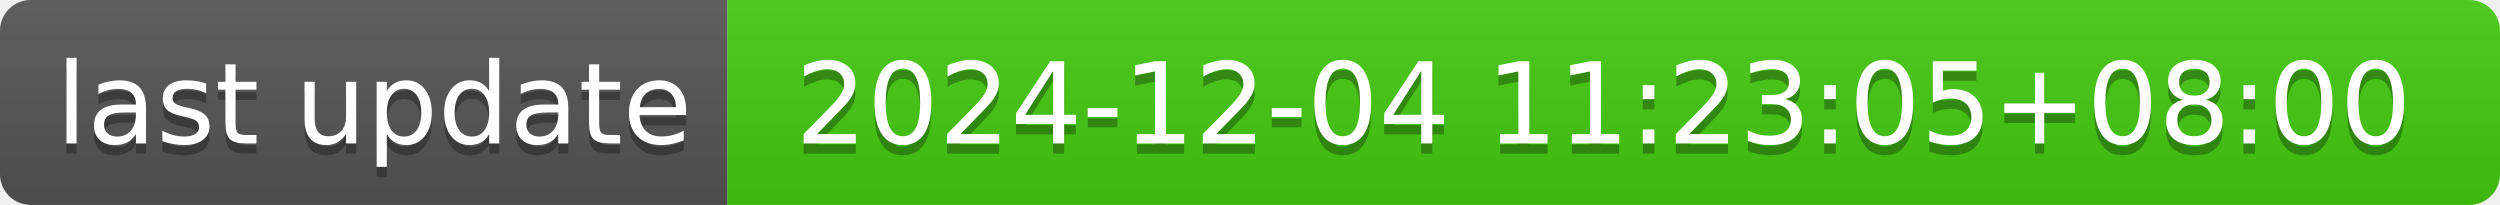
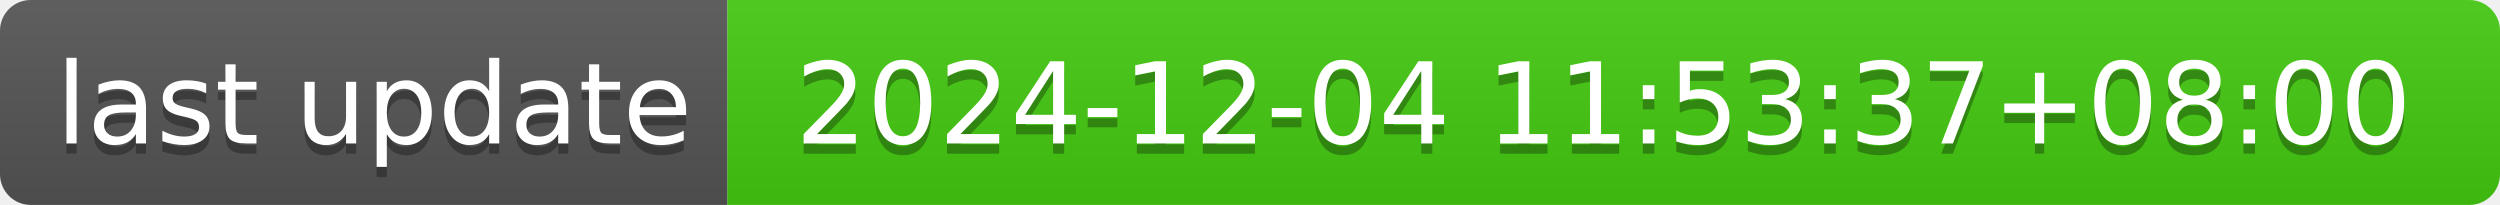
- <svg xmlns="http://www.w3.org/2000/svg" width="244" height="20" role="img" aria-label="last update: 2024-12-04 11:23:05+08:00">
+ <svg xmlns="http://www.w3.org/2000/svg" width="244" height="20" role="img" aria-label="last update: 2024-12-04 11:53:37+08:00">
  <linearGradient id="s" x2="0" y2="100%">
    <stop offset="0" stop-color="#bbb" stop-opacity=".1" />
    <stop offset="1" stop-opacity=".1" />
  </linearGradient>
  <clipPath id="r">
    <rect width="244" height="20" rx="3" fill="#fff" />
  </clipPath>
  <g clip-path="url(#r)">
    <rect width="71" height="20" fill="#555" />
    <rect x="71" width="173" height="20" fill="#4c1" />
    <rect width="244" height="20" fill="url(#s)" />
  </g>
  <g fill="#fff" text-anchor="middle" font-family="Verdana,Geneva,DejaVu Sans,sans-serif" text-rendering="geometricPrecision" font-size="110">
    <text aria-hidden="true" x="365" y="150" fill="#010101" fill-opacity=".3" transform="scale(.1)" textLength="610">last update</text>
    <text x="365" y="140" transform="scale(.1)" fill="#fff" textLength="610">last update</text>
-     <text aria-hidden="true" x="1565" y="150" fill="#010101" fill-opacity=".3" transform="scale(.1)" textLength="1630">2024-12-04 11:23:05+08:00</text>
-     <text x="1565" y="140" transform="scale(.1)" fill="#fff" textLength="1630">2024-12-04 11:23:05+08:00</text>
+     <text aria-hidden="true" x="1565" y="150" fill="#010101" fill-opacity=".3" transform="scale(.1)" textLength="1630">2024-12-04 11:53:37+08:00</text>
+     <text x="1565" y="140" transform="scale(.1)" fill="#fff" textLength="1630">2024-12-04 11:53:37+08:00</text>
  </g>
</svg>
